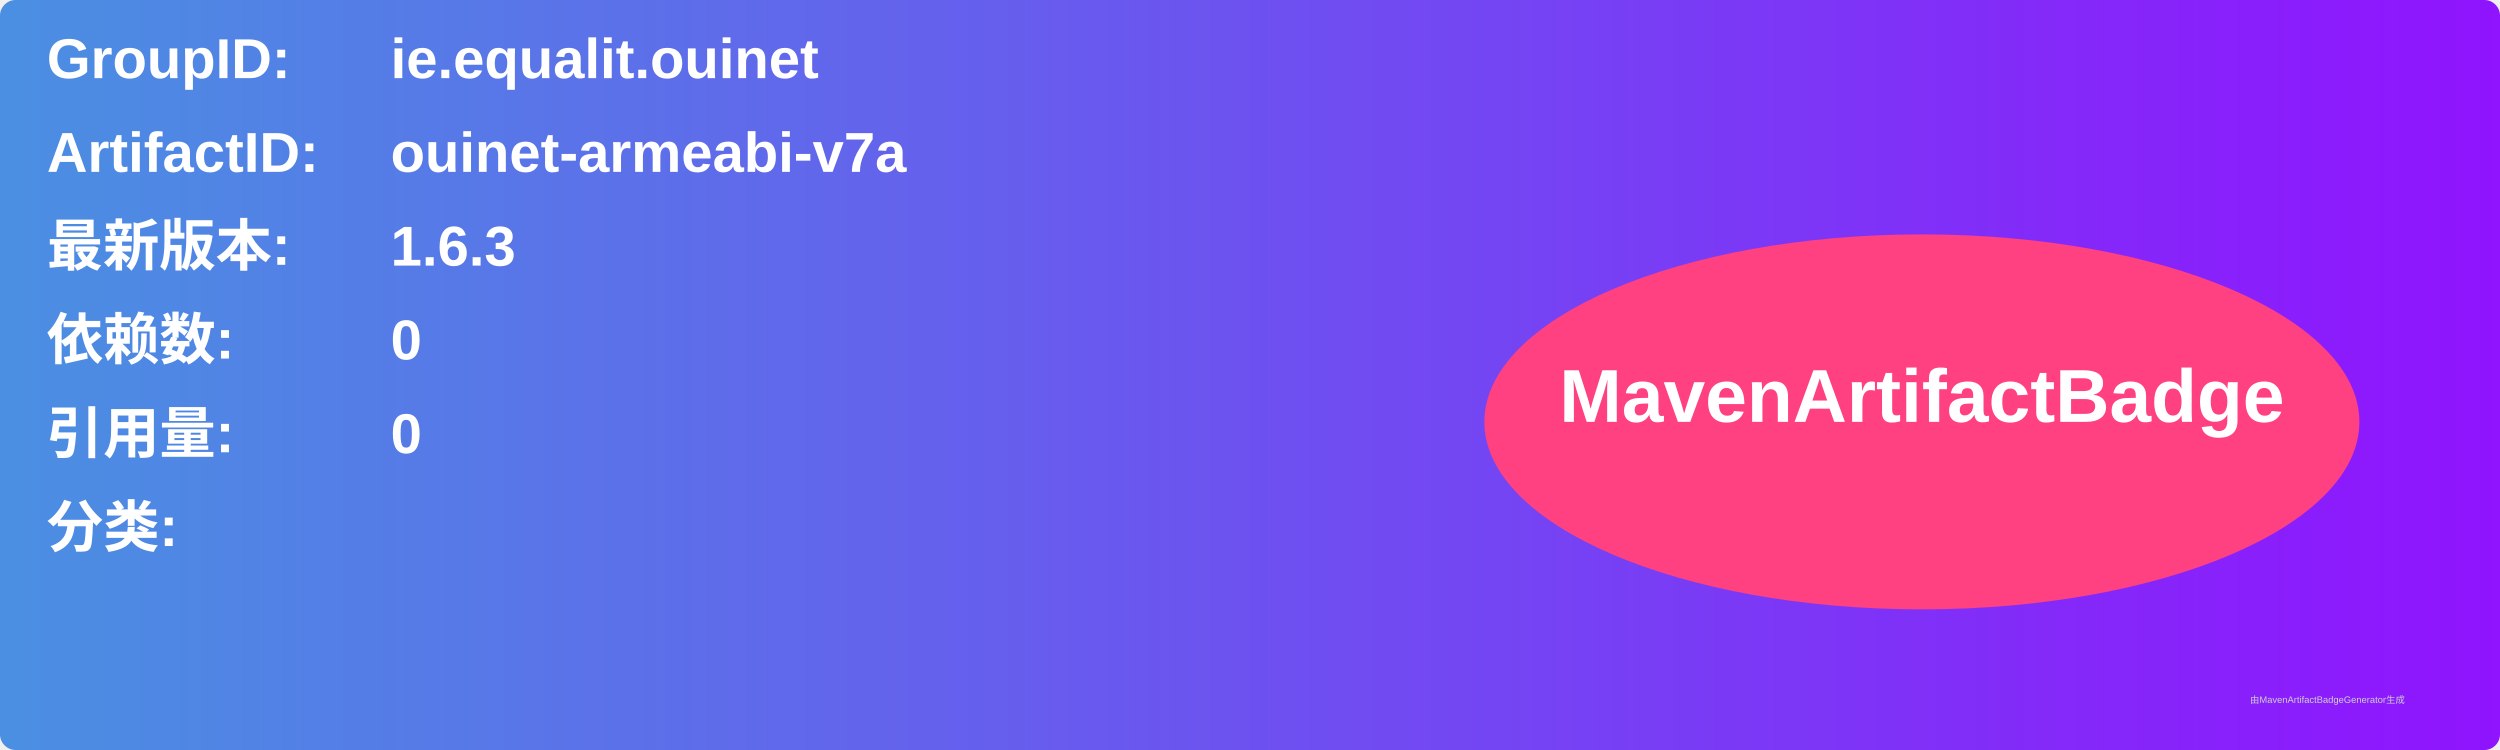
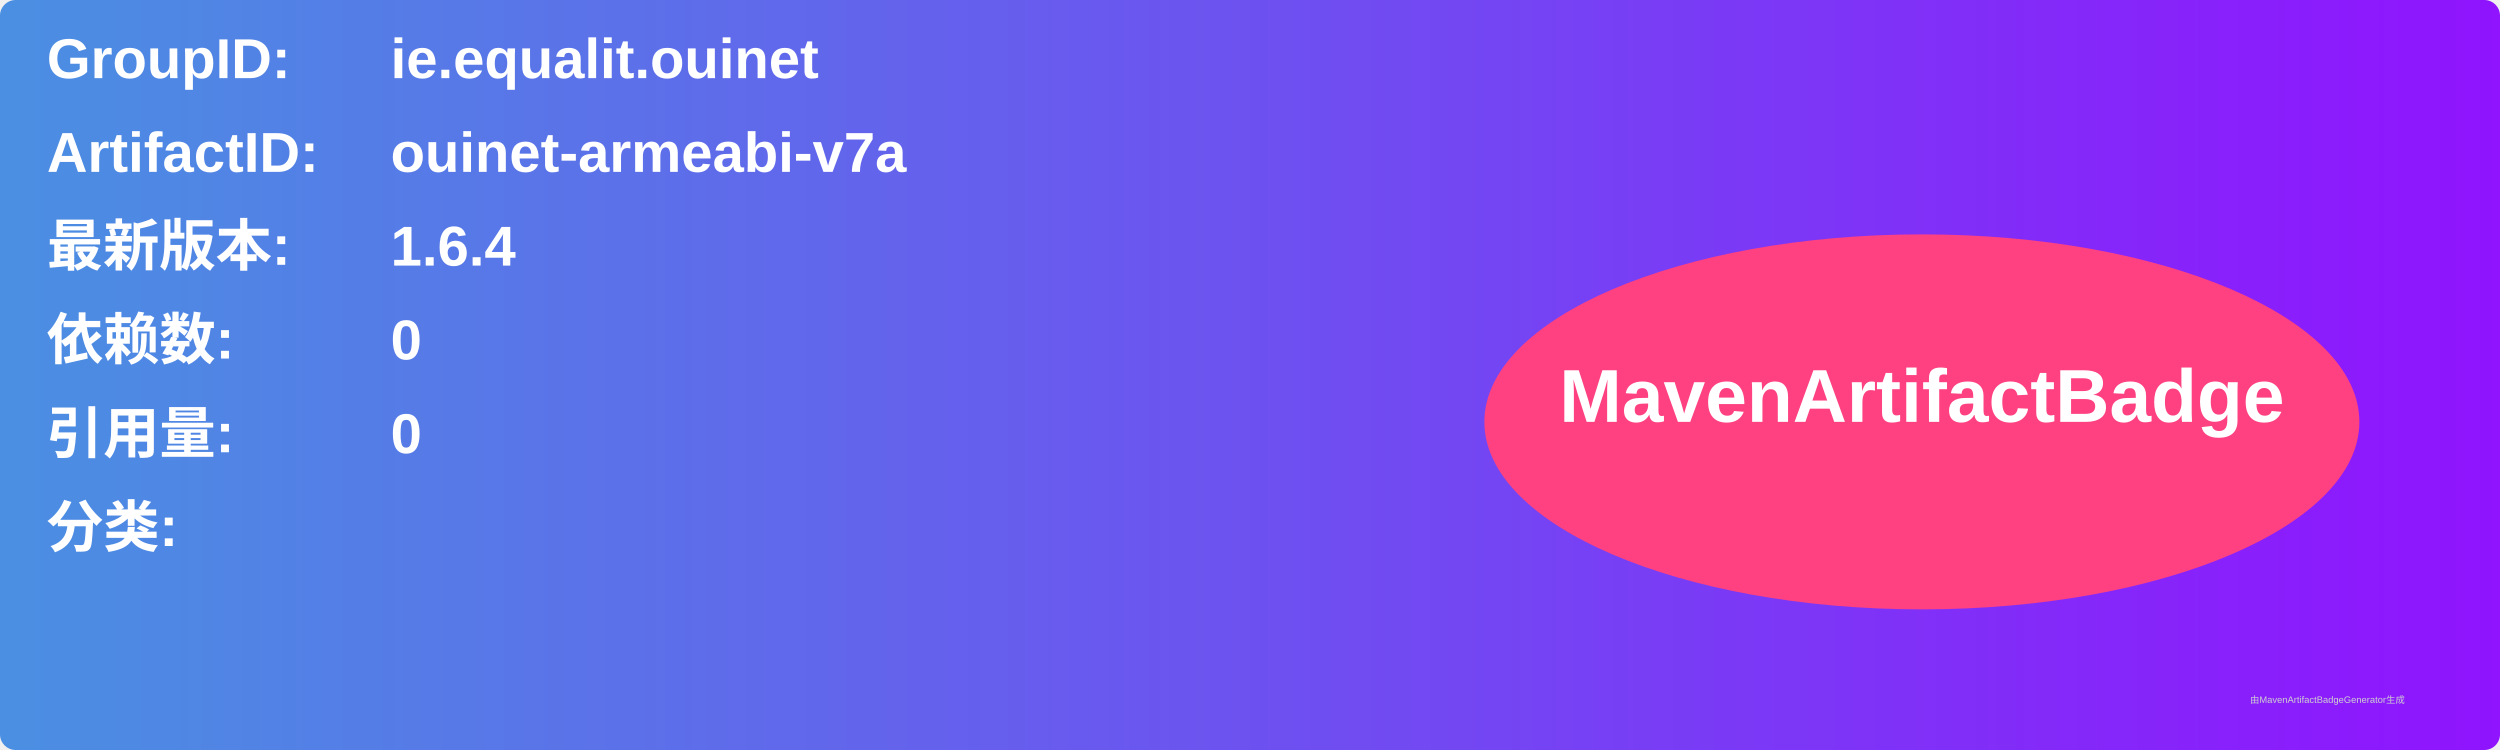
<svg xmlns="http://www.w3.org/2000/svg" width="800" height="240" viewBox="0 0 800 240">
  <linearGradient id="grad" x1="0%" y1="0%" x2="100%" y2="0%">
    <stop offset="0%" stop-color="#4a90e2" />
    <stop offset="100%" stop-color="#9013fe" />
  </linearGradient>
  <rect width="100%" height="100%" rx="5" ry="5" fill="url(#grad)" />
  <g transform="translate(15, 15)">
    <text x="0" y="10" font-family="Arial" font-size="18" fill="white" font-weight="bold" width="260">GroupID:</text>
    <text x="110" y="10" font-family="Arial" font-size="18" fill="white" font-weight="bold" width="460">ie.equalit.ouinet</text>
    <text x="0" y="40" font-family="Arial" font-size="18" fill="white" font-weight="bold" width="260">ArtifactID:</text>
    <text x="110" y="40" font-family="Arial" font-size="18" fill="white" font-weight="bold" width="460">ouinet-armeabi-v7a</text>
    <text x="0" y="70" font-family="Arial" font-size="18" fill="white" font-weight="bold">最新版本:</text>
    <text x="110" y="70" font-family="Arial" font-size="18" fill="white" font-weight="bold">
-       <tspan font-weight="bold">1.6.3</tspan>
+       <tspan font-weight="bold">1.6.4</tspan>
    </text>
    <text x="0" y="100" font-family="Arial" font-size="18" fill="white" font-weight="bold">依赖数: </text>
    <text x="110" y="100" font-family="Arial" font-size="18" fill="white">
      <tspan font-weight="bold">0</tspan>
    </text>
    <text x="0" y="130" font-family="Arial" font-size="18" fill="white" font-weight="bold">引用量: </text>
    <text x="110" y="130" font-family="Arial" font-size="18" fill="white">
      <tspan font-weight="bold">0</tspan>
    </text>
    <text x="0" y="160" font-family="Arial" font-size="18" fill="white" font-weight="bold">分类:</text>
    <text x="10" y="190" font-family="Arial" font-size="10" fill="white">
      <tspan font-weight="bold" />
    </text>
    <ellipse cx="600" cy="120" rx="140" ry="60" fill="#ff4081" />
    <text x="600" y="120" text-anchor="middle" font-family="Arial" font-size="24" fill="white" font-weight="bold">MavenArtifactBadge</text>
  </g>
  <text x="720" y="225" font-family="Arial" font-size="3" fill="#d0d0d0">由MavenArtifactBadgeGenerator生成</text>
</svg>
